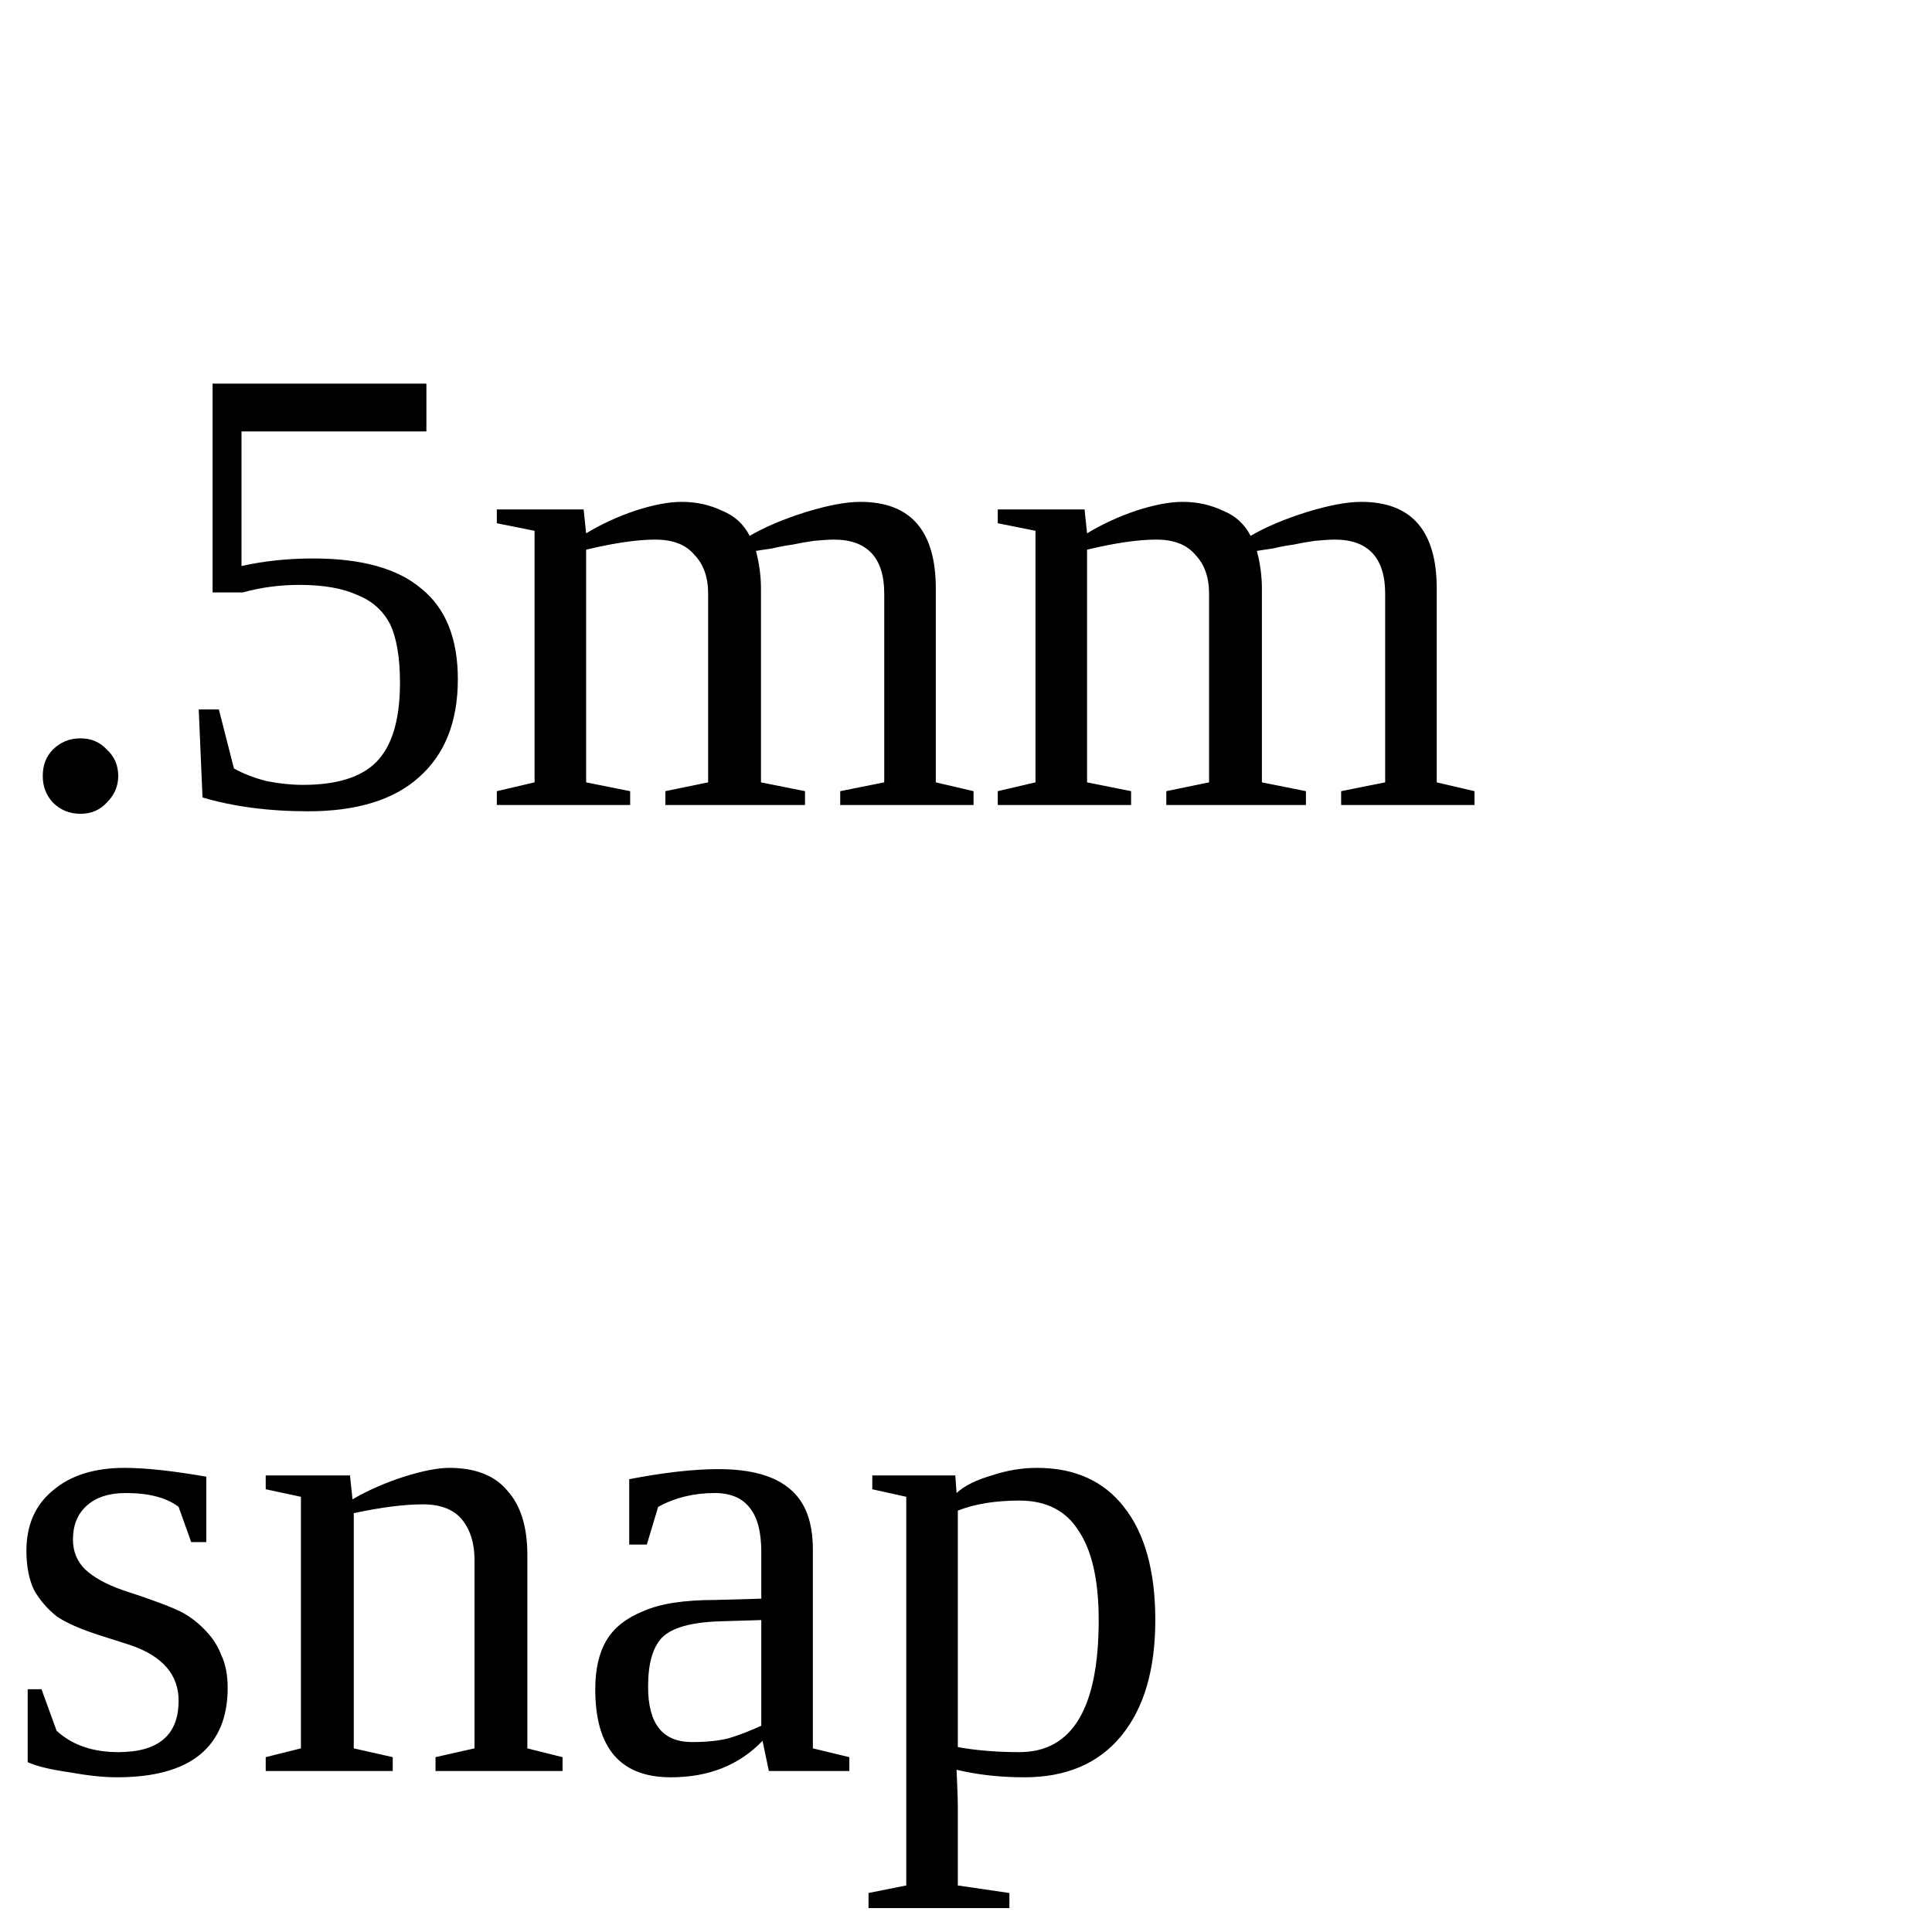
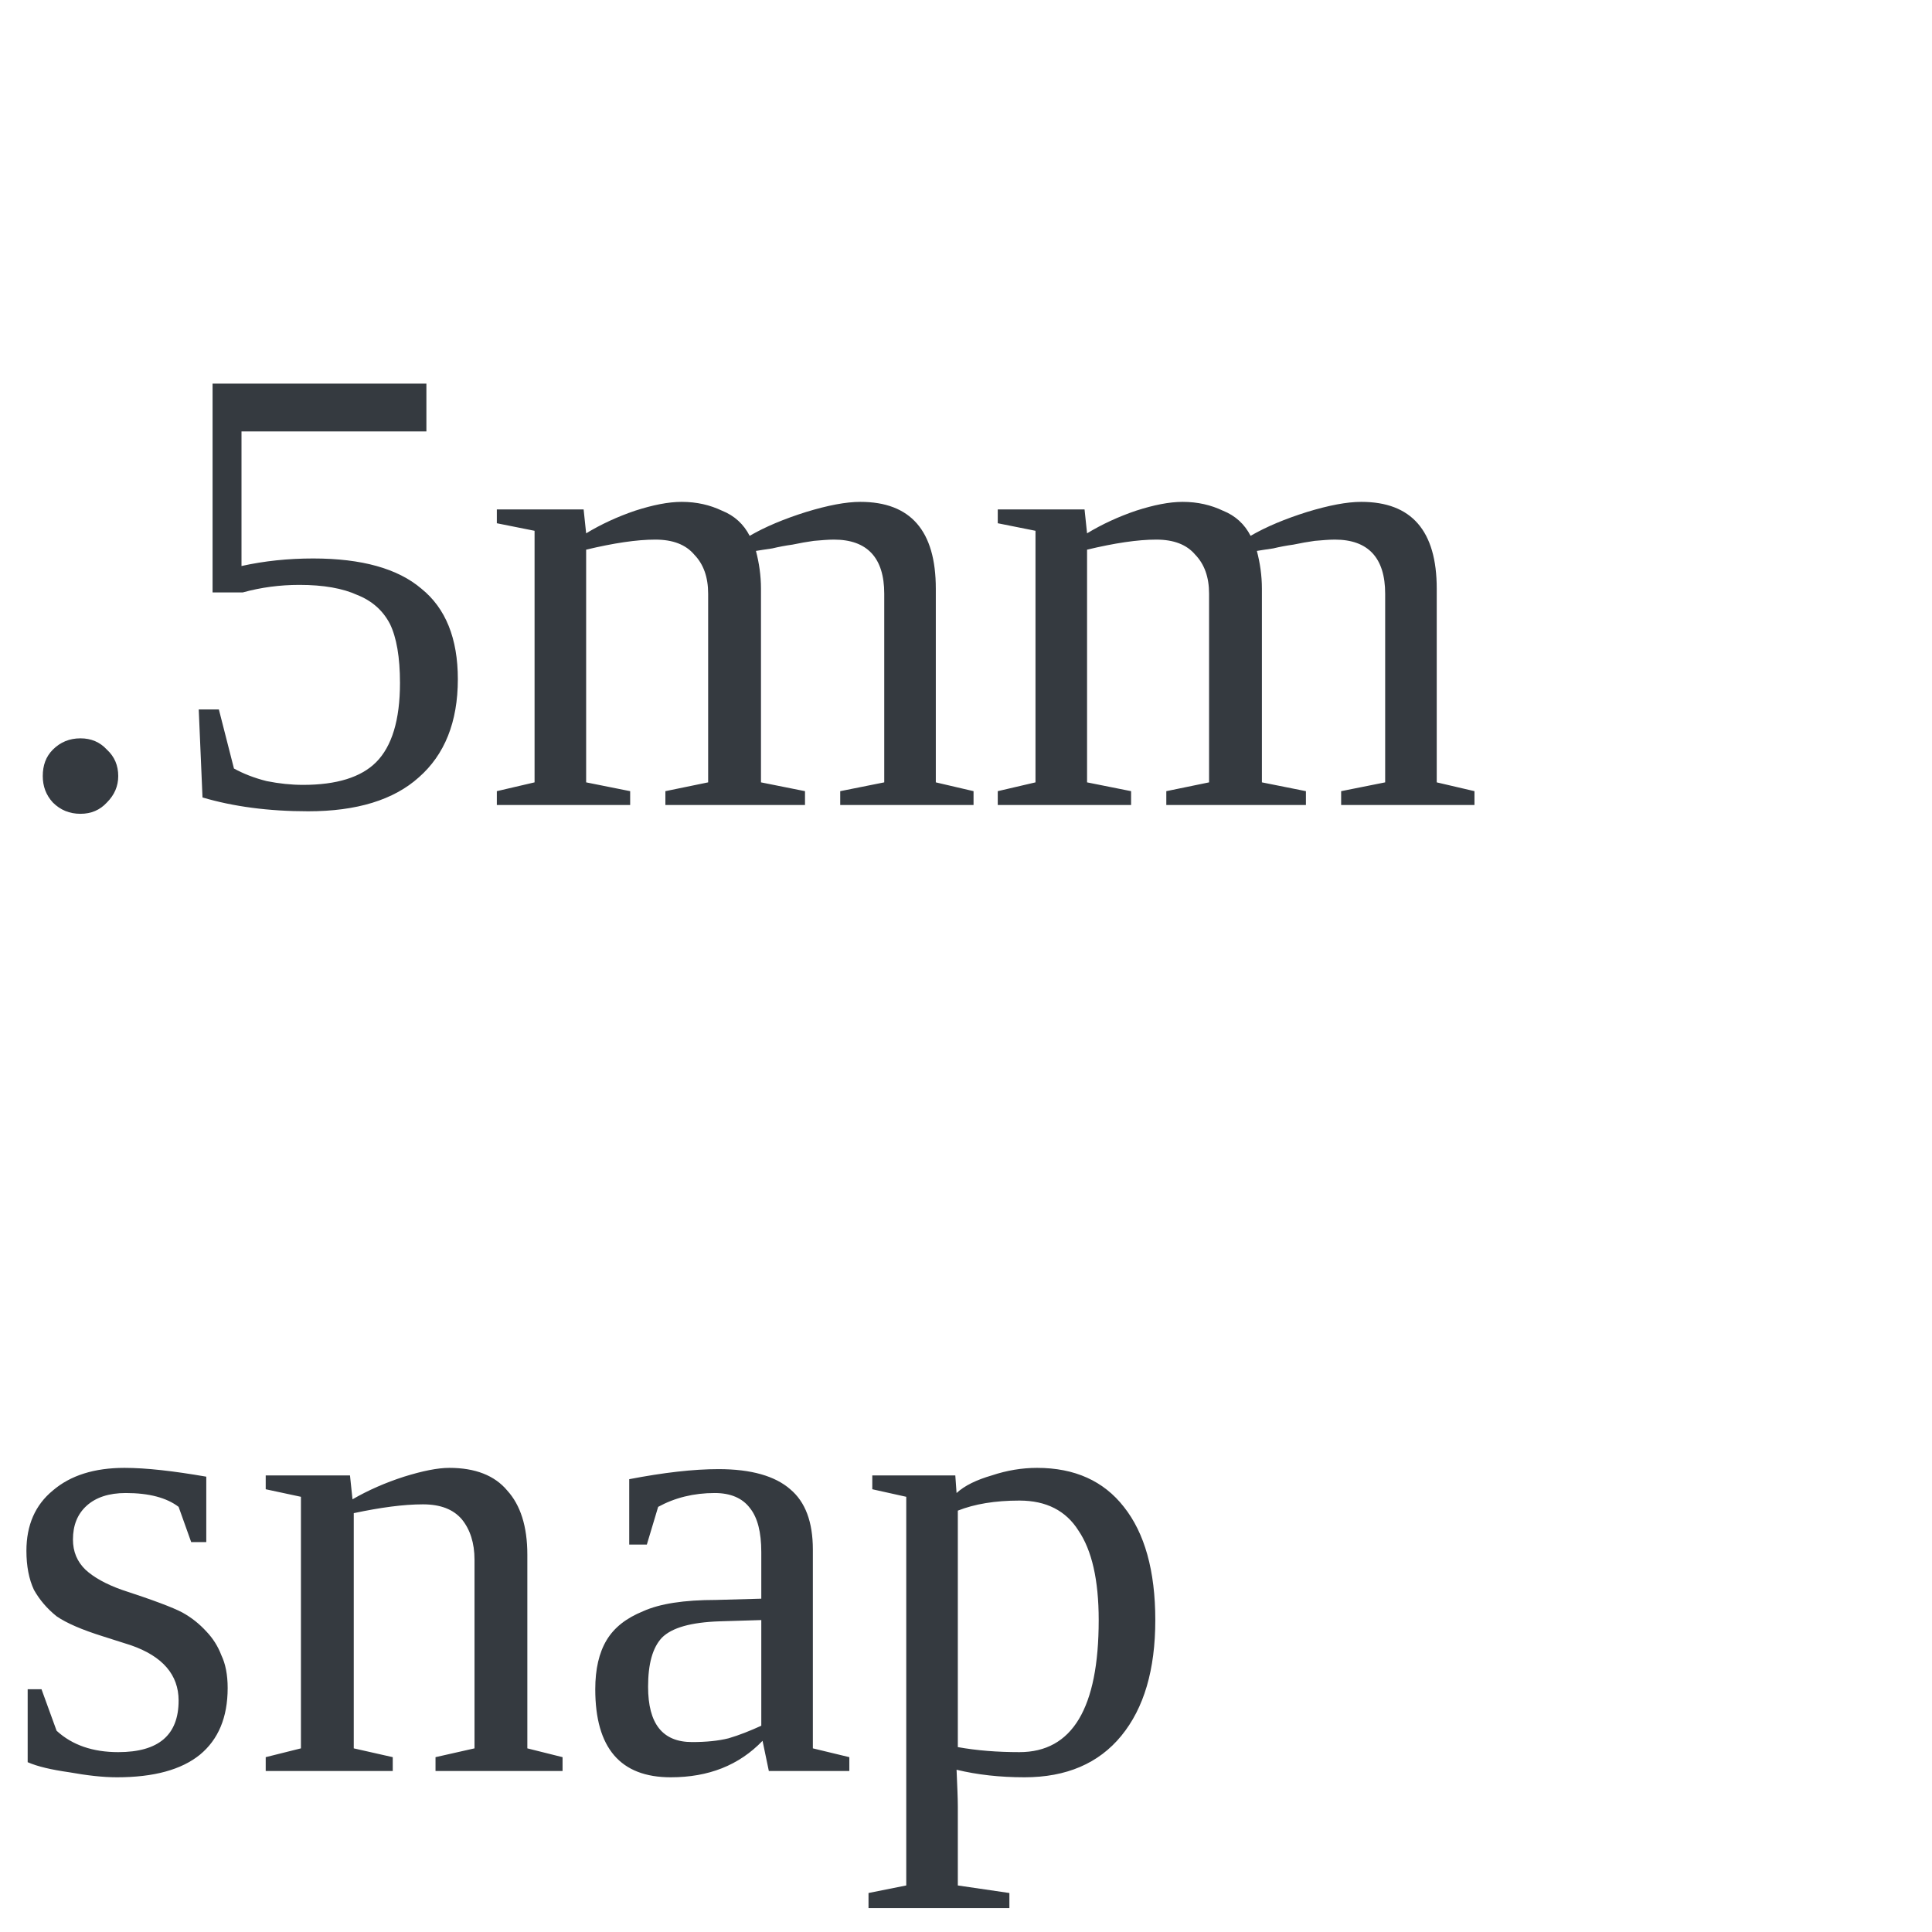
<svg xmlns="http://www.w3.org/2000/svg" width="24" height="24">
-   <text x="0" y="10" fill="black" font-size="8px">.5mm</text>
-   <text x="0" y="22" fill="black" font-size="8px">snap</text>
+   <text x="0" y="10" fill="#353a40" font-size="8px">.5mm</text>
+   <text x="0" y="22" fill="#353a40" font-size="8px">snap</text>
</svg>
